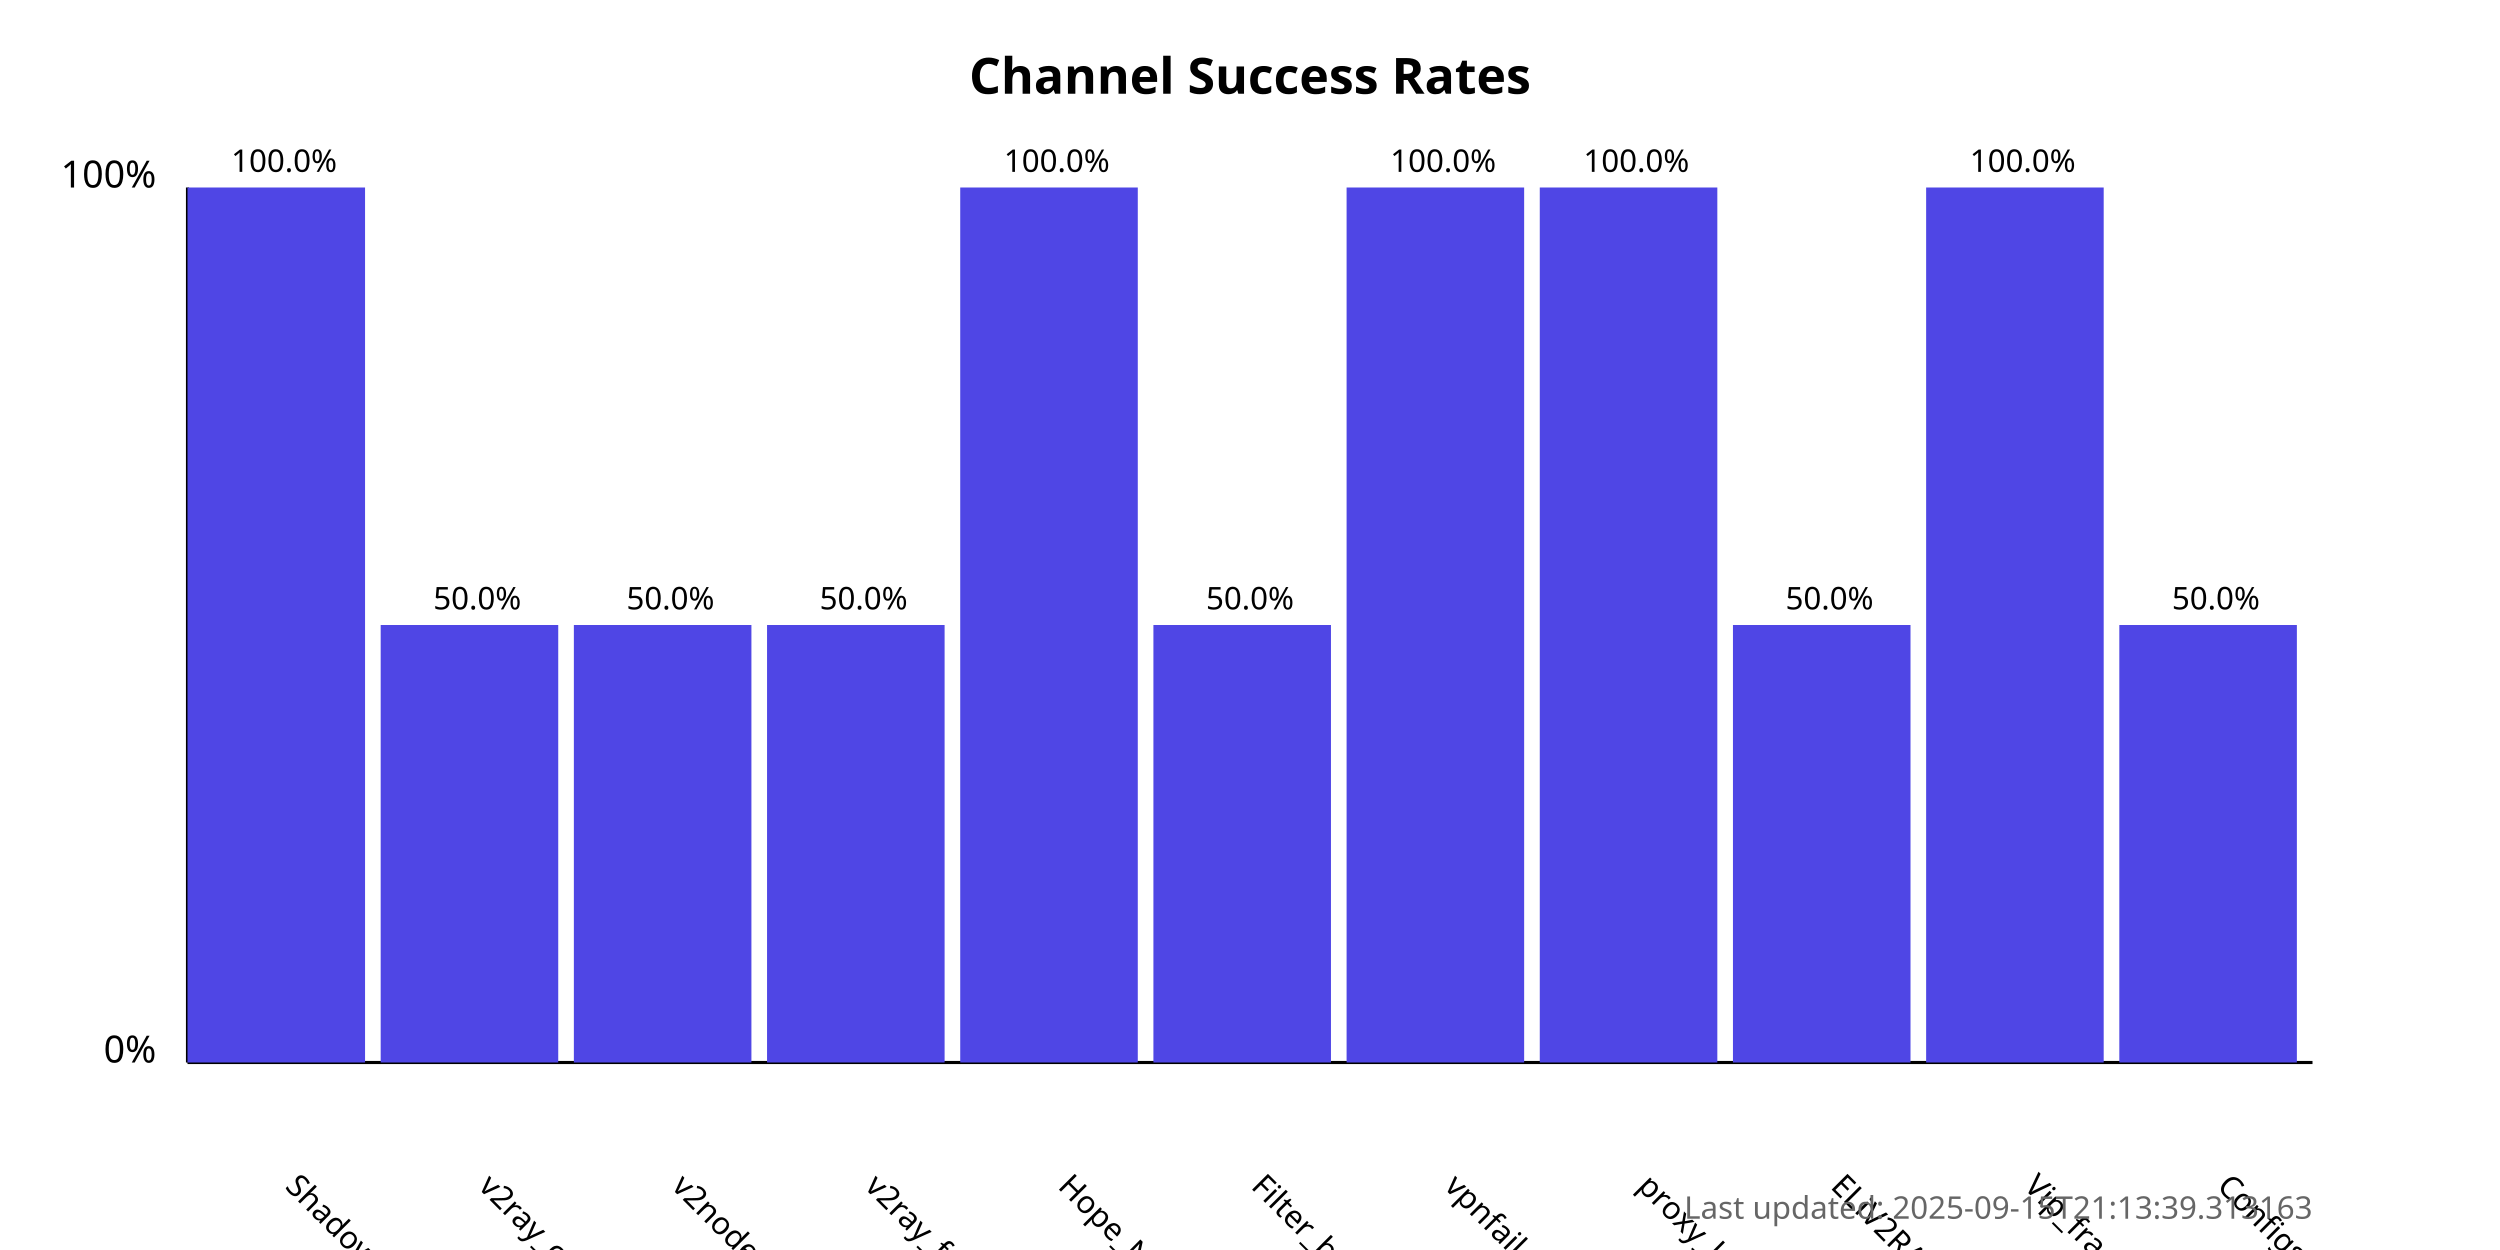
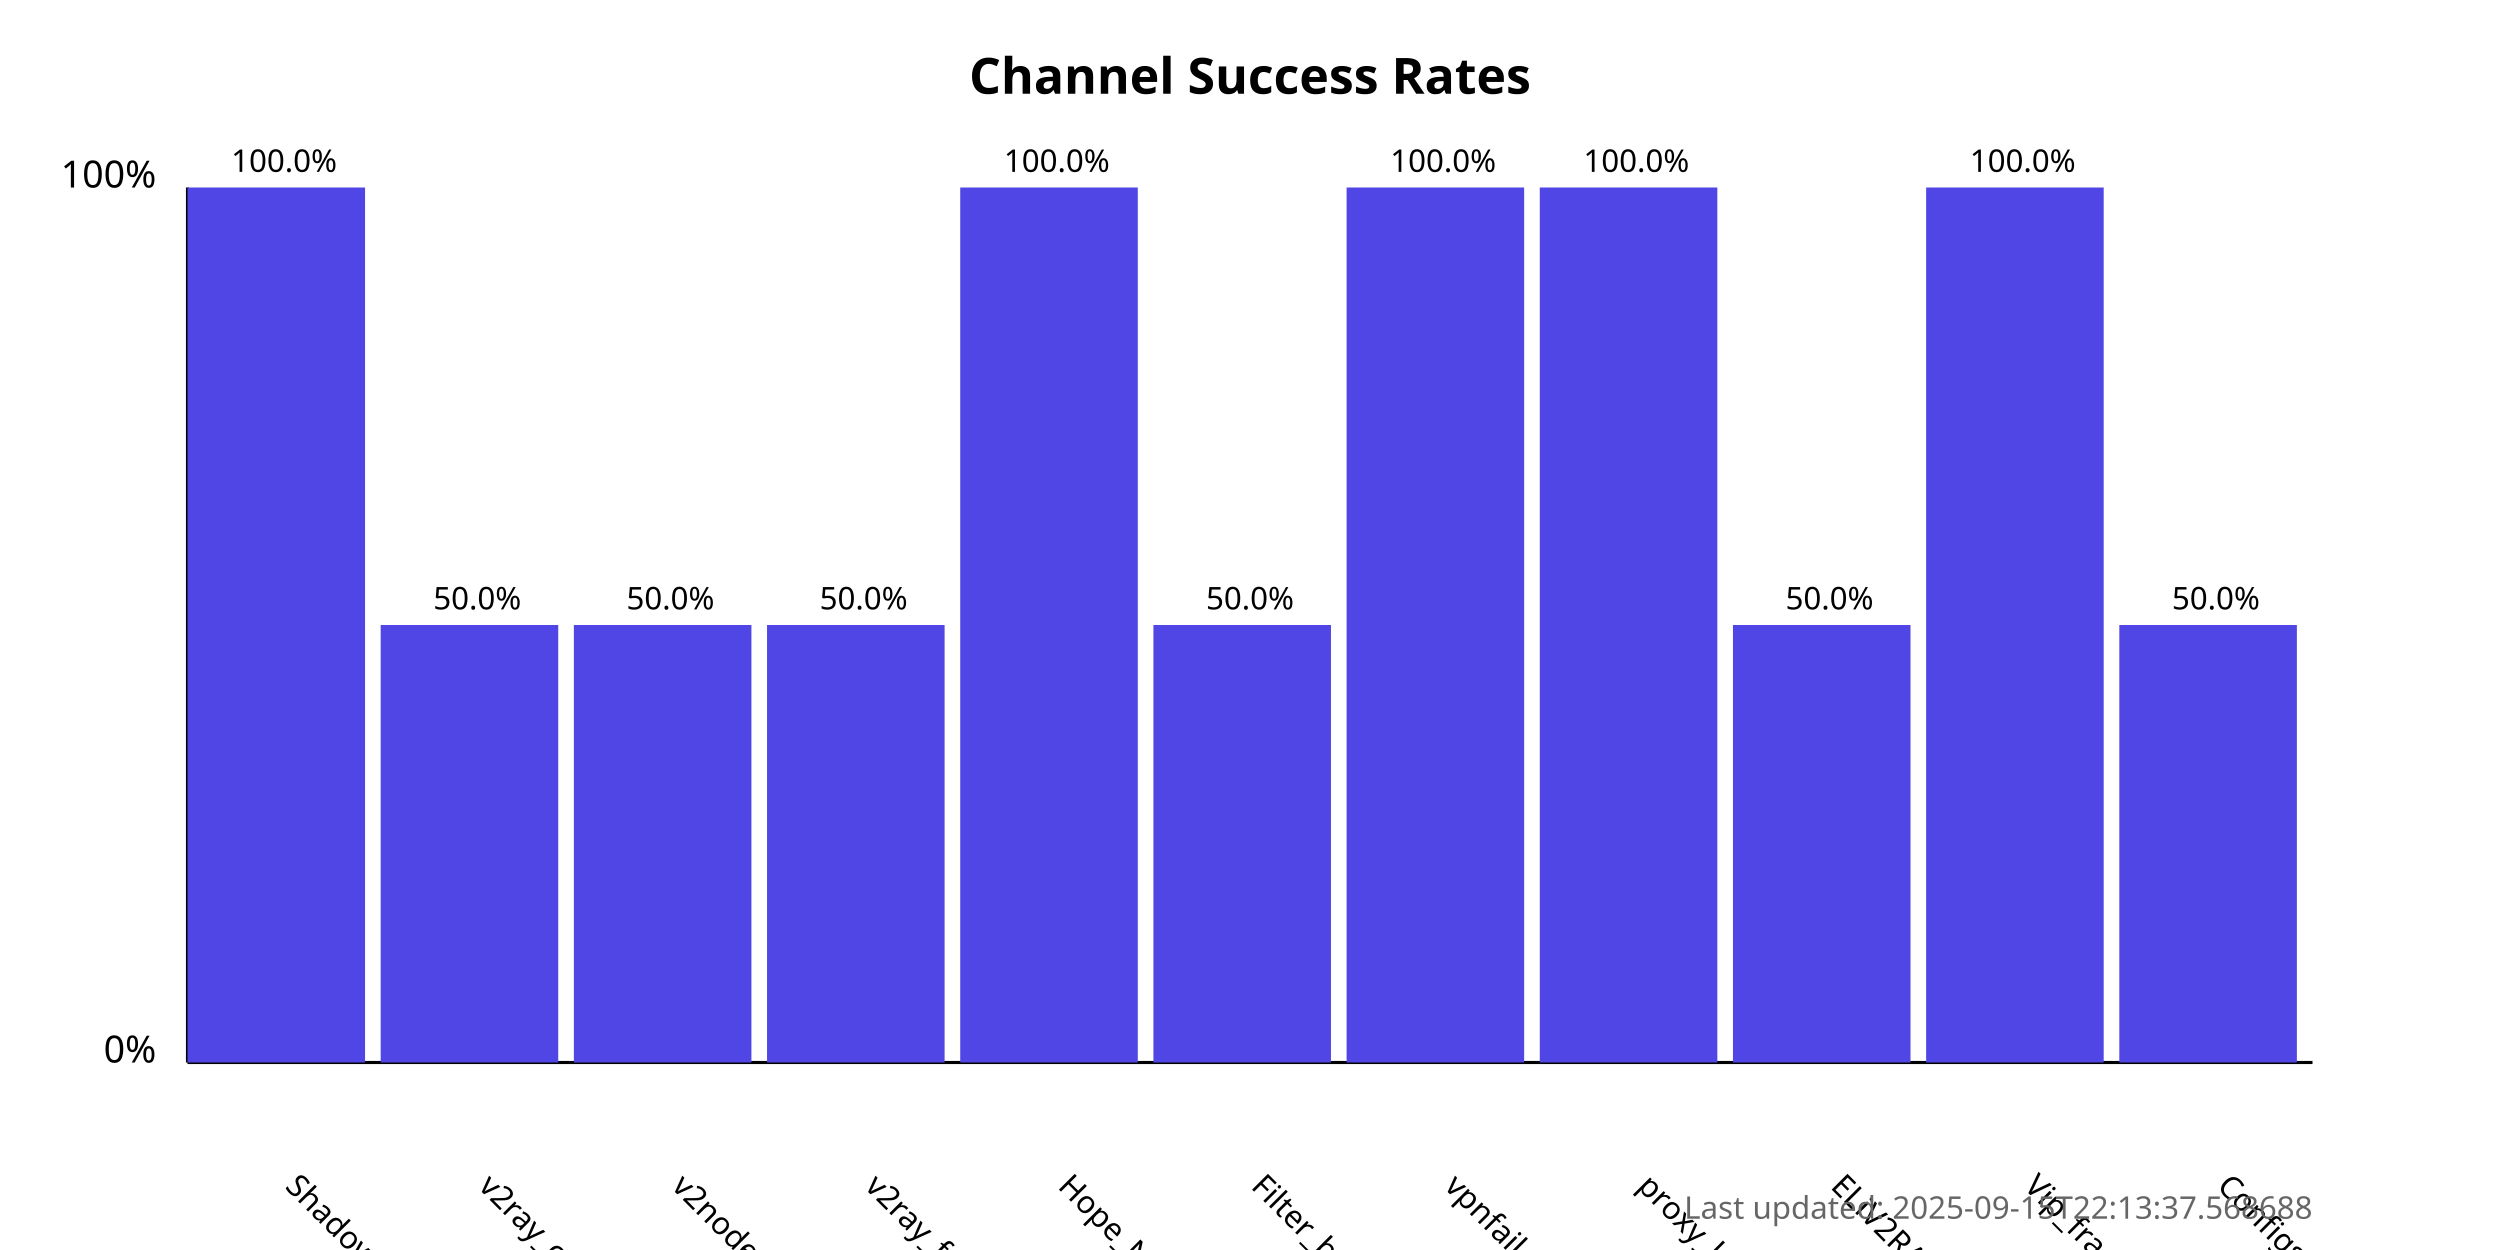
<svg xmlns="http://www.w3.org/2000/svg" width="800" height="400">
  <style>
            .chart-title { font: bold 16px sans-serif; }
            .axis-label { font: 12px sans-serif; }
            .tick-label { font: 10px sans-serif; }
            .bar { fill: #4f46e5; }
            .bar:hover { fill: #6366f1; }
            .timestamp { font: 10px sans-serif; fill: #666; }
        </style>
  <text x="400.0" y="30" text-anchor="middle" class="chart-title">
            Channel Success Rates
        </text>
  <line x1="60" y1="340" x2="60" y2="60" stroke="black" stroke-width="1" />
  <line x1="60" y1="340" x2="740" y2="340" stroke="black" stroke-width="1" />
  <text x="50" y="340" text-anchor="end" class="axis-label">0%</text>
  <text x="50" y="60" text-anchor="end" class="axis-label">100%</text>
  <g>
    <rect x="60" y="60.0" width="56.818" height="280.0" class="bar" />
    <text x="90.909" y="380" transform="rotate(45, 90.90909, 380)" text-anchor="start" class="tick-label">
                ShadowProxy66
            </text>
    <text x="90.909" y="55.0" text-anchor="middle" class="tick-label">
                100.0%
            </text>
  </g>
  <g>
    <rect x="121.818" y="200.0" width="56.818" height="140.0" class="bar" />
    <text x="152.727" y="380" transform="rotate(45, 152.7273, 380)" text-anchor="start" class="tick-label">
                v2ray_configs_pool
            </text>
    <text x="152.727" y="195.0" text-anchor="middle" class="tick-label">
                50.0%
            </text>
  </g>
  <g>
    <rect x="183.636" y="200.0" width="56.818" height="140.0" class="bar" />
    <text x="214.545" y="380" transform="rotate(45, 214.5455, 380)" text-anchor="start" class="tick-label">
                v2nodes
            </text>
    <text x="214.545" y="195.0" text-anchor="middle" class="tick-label">
                50.0%
            </text>
  </g>
  <g>
    <rect x="245.455" y="200.0" width="56.818" height="140.0" class="bar" />
    <text x="276.364" y="380" transform="rotate(45, 276.3636, 380)" text-anchor="start" class="tick-label">
                v2ray_free_conf
            </text>
    <text x="276.364" y="195.0" text-anchor="middle" class="tick-label">
                50.0%
            </text>
  </g>
  <g>
    <rect x="307.273" y="60.0" width="56.818" height="280.0" class="bar" />
    <text x="338.182" y="380" transform="rotate(45, 338.1818, 380)" text-anchor="start" class="tick-label">
                Hope_Net
            </text>
    <text x="338.182" y="55.0" text-anchor="middle" class="tick-label">
                100.0%
            </text>
  </g>
  <g>
    <rect x="369.091" y="200.0" width="56.818" height="140.0" class="bar" />
    <text x="400.0" y="380" transform="rotate(45, 400.0, 380)" text-anchor="start" class="tick-label">
                Filter_breaker
            </text>
    <text x="400.0" y="195.0" text-anchor="middle" class="tick-label">
                50.0%
            </text>
  </g>
  <g>
    <rect x="430.909" y="60.0" width="56.818" height="280.0" class="bar" />
    <text x="461.818" y="380" transform="rotate(45, 461.8182, 380)" text-anchor="start" class="tick-label">
                vpnfail_vless
            </text>
    <text x="461.818" y="55.0" text-anchor="middle" class="tick-label">
                100.0%
            </text>
  </g>
  <g>
    <rect x="492.727" y="60.0" width="56.818" height="280.0" class="bar" />
    <text x="523.636" y="380" transform="rotate(45, 523.6364, 380)" text-anchor="start" class="tick-label">
                proxy_kafee
            </text>
    <text x="523.636" y="55.0" text-anchor="middle" class="tick-label">
                100.0%
            </text>
  </g>
  <g>
    <rect x="554.545" y="200.0" width="56.818" height="140.0" class="bar" />
    <text x="585.455" y="380" transform="rotate(45, 585.4545, 380)" text-anchor="start" class="tick-label">
                ELiV2RAY
            </text>
    <text x="585.455" y="195.0" text-anchor="middle" class="tick-label">
                50.0%
            </text>
  </g>
  <g>
    <rect x="616.364" y="60.0" width="56.818" height="280.0" class="bar" />
    <text x="647.273" y="380" transform="rotate(45, 647.2727, 380)" text-anchor="start" class="tick-label">
                Vip_fragment_v2ray
            </text>
    <text x="647.273" y="55.0" text-anchor="middle" class="tick-label">
                100.0%
            </text>
  </g>
  <g>
    <rect x="678.182" y="200.0" width="56.818" height="140.0" class="bar" />
    <text x="709.091" y="380" transform="rotate(45, 709.0909, 380)" text-anchor="start" class="tick-label">
                ConfigsHubPlus
            </text>
    <text x="709.091" y="195.0" text-anchor="middle" class="tick-label">
                50.0%
            </text>
  </g>
  <text x="740" y="390" text-anchor="end" class="timestamp">
-             Last updated: 2025-09-15T21:13:39.313163
+             Last updated: 2025-09-15T22:13:37.568688
        </text>
</svg>
